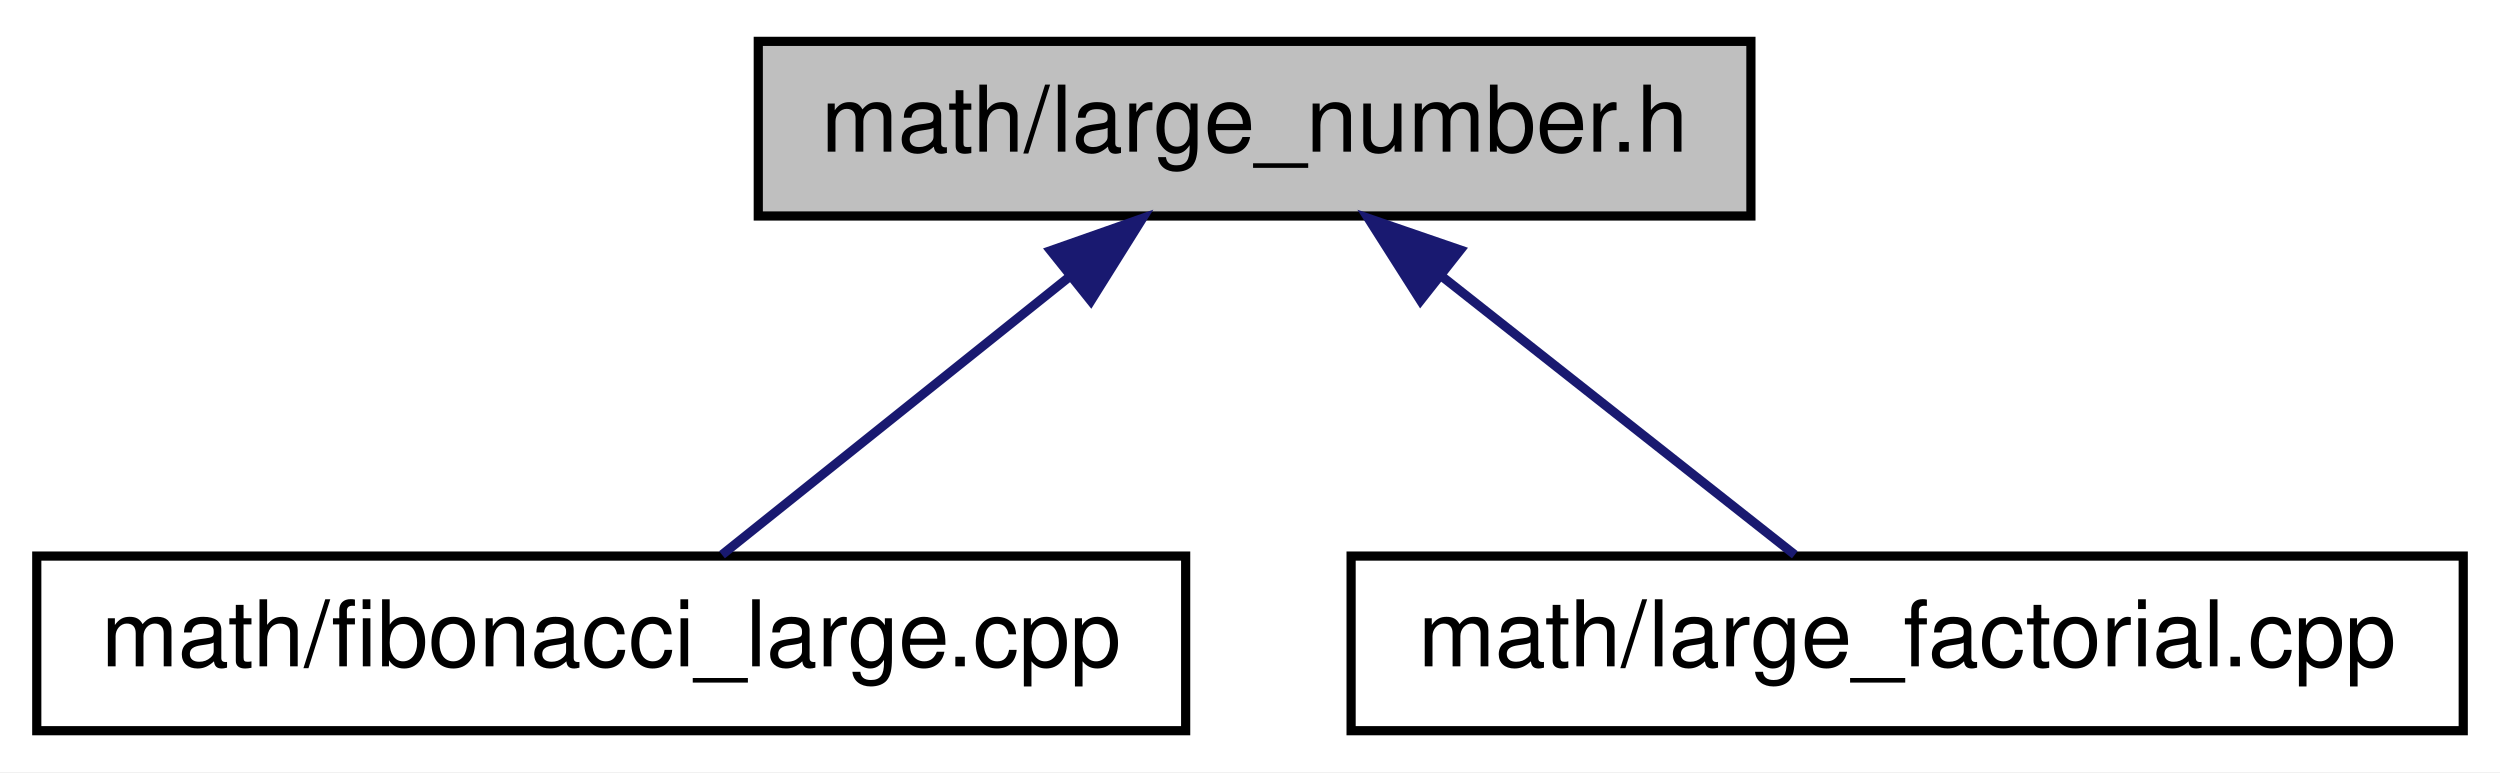
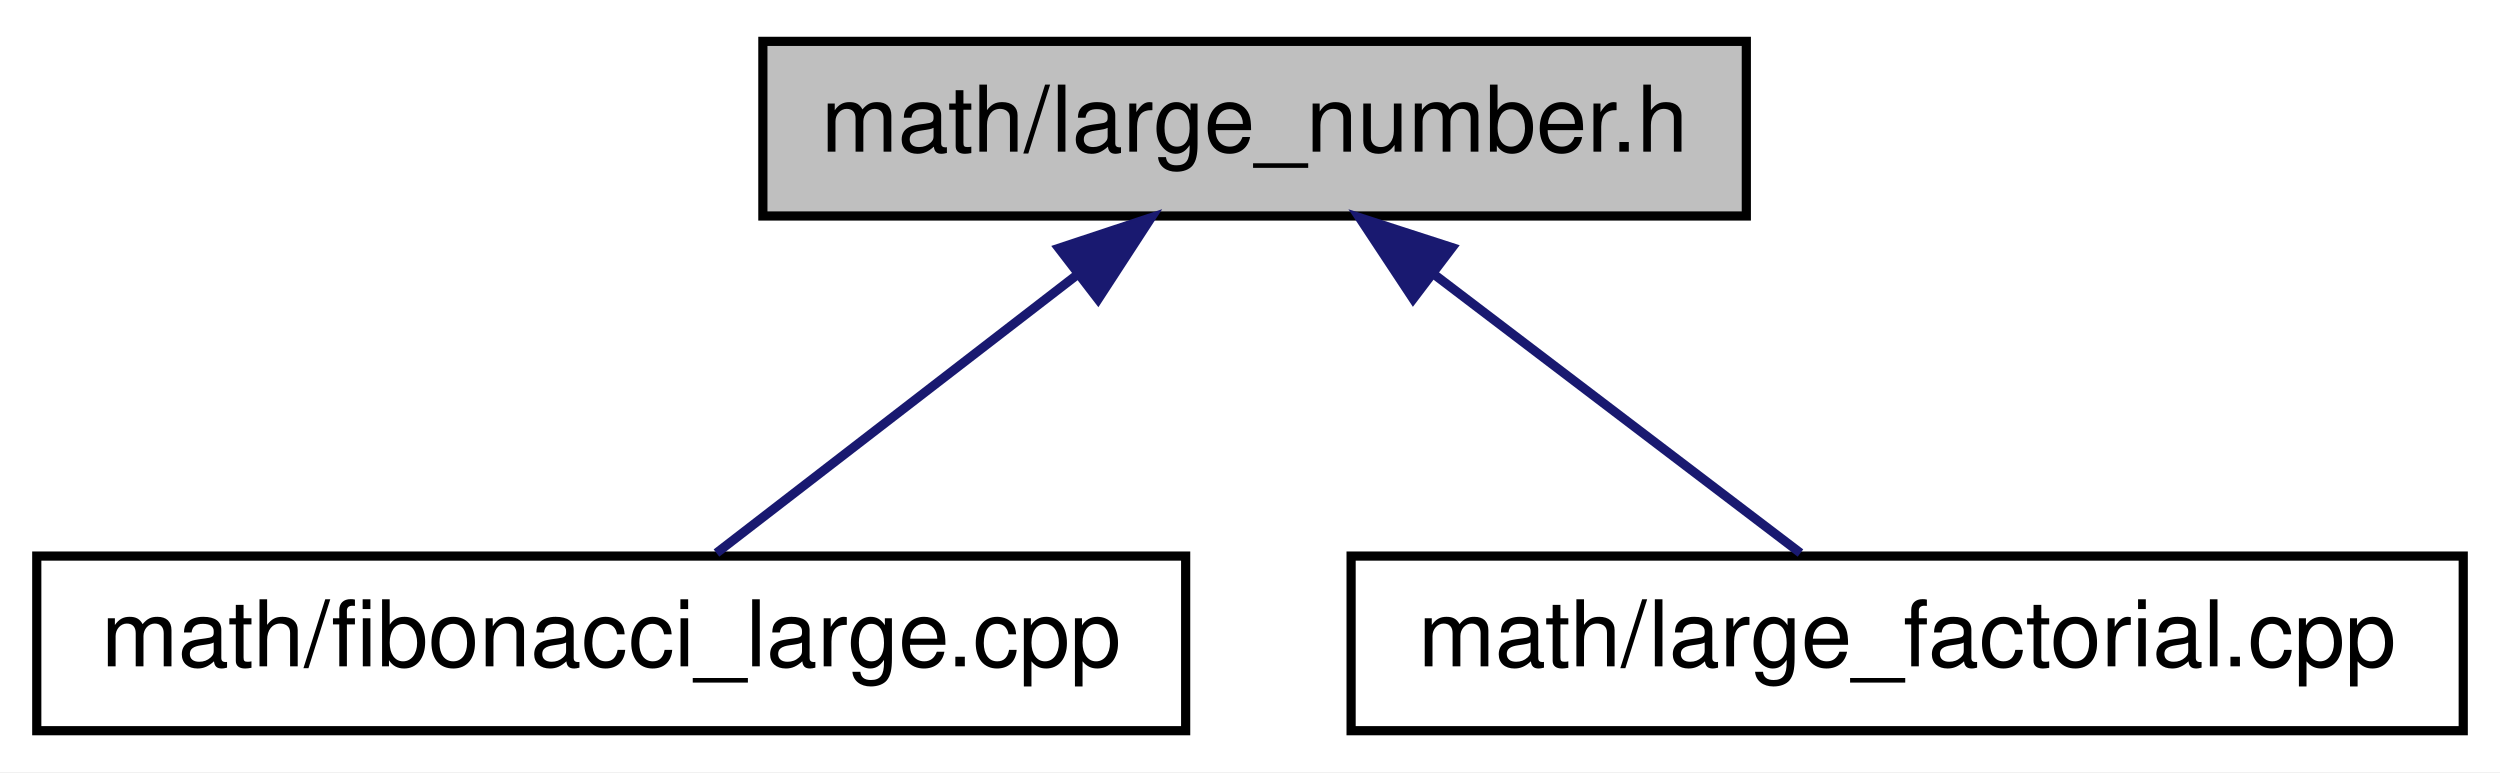
<svg xmlns="http://www.w3.org/2000/svg" xmlns:xlink="http://www.w3.org/1999/xlink" width="272pt" height="84pt" viewBox="0.00 0.00 272.00 84.00">
  <g id="graph0" class="graph" transform="scale(1 1) rotate(0) translate(4 80)">
-     <polygon fill="#ffffff" stroke="transparent" points="-4,4 -4,-80 268,-80 268,4 -4,4" />
+     <polygon fill="white" stroke="transparent" points="-4,4 -4,-80 268,-80 268,4 -4,4" />
    <g id="node1" class="node">
-       <polygon fill="#bfbfbf" stroke="#000000" points="78.5,-56.5 78.5,-75.5 186.5,-75.5 186.5,-56.5 78.5,-56.5" />
-       <text text-anchor="middle" x="132.5" y="-63.5" font-family="Helvetica,sans-Serif" font-size="10.00" fill="#000000">math/large_number.h</text>
+       <g id="a_node1">
+         <a xlink:title="Library to perform arithmatic operations on arbitrarily large numbers.">
+           <polygon fill="#bfbfbf" stroke="black" points="79,-56.5 79,-75.5 186,-75.5 186,-56.5 79,-56.5" />
+           <text text-anchor="middle" x="132.5" y="-63.5" font-family="Helvetica,sans-Serif" font-size="10.00">math/large_number.h</text>
+         </a>
+       </g>
    </g>
    <g id="node2" class="node">
      <g id="a_node2">
        <a xlink:href="../../de/de4/fibonacci__large_8cpp.html" target="_top" xlink:title="Computes N^th Fibonacci number given as input argument. Uses custom build arbitrary integers library ...">
-           <polygon fill="#ffffff" stroke="#000000" points="0,-.5 0,-19.5 125,-19.5 125,-.5 0,-.5" />
-           <text text-anchor="middle" x="62.5" y="-7.5" font-family="Helvetica,sans-Serif" font-size="10.00" fill="#000000">math/fibonacci_large.cpp</text>
+           <polygon fill="white" stroke="black" points="0,-0.5 0,-19.5 125,-19.5 125,-0.5 0,-0.5" />
+           <text text-anchor="middle" x="62.5" y="-7.5" font-family="Helvetica,sans-Serif" font-size="10.00">math/fibonacci_large.cpp</text>
        </a>
      </g>
    </g>
    <g id="edge1" class="edge">
-       <path fill="none" stroke="#191970" d="M112.41,-49.928C100.175,-40.14 84.949,-27.959 74.553,-19.643" />
-       <polygon fill="#191970" stroke="#191970" points="110.312,-52.732 120.307,-56.245 114.685,-47.266 110.312,-52.732" />
+       <path fill="none" stroke="midnightblue" d="M113.19,-50.1C100.59,-40.38 84.57,-28.03 73.95,-19.83" />
+       <polygon fill="midnightblue" stroke="midnightblue" points="111.2,-52.99 121.25,-56.32 115.47,-47.44 111.2,-52.99" />
    </g>
    <g id="node3" class="node">
      <g id="a_node3">
-         <a xlink:href="../../d6/d9d/large__factorial_8cpp.html" target="_top" xlink:title="Compute factorial of any arbitratily large number/. ">
-           <polygon fill="#ffffff" stroke="#000000" points="143,-.5 143,-19.5 264,-19.5 264,-.5 143,-.5" />
-           <text text-anchor="middle" x="203.5" y="-7.5" font-family="Helvetica,sans-Serif" font-size="10.00" fill="#000000">math/large_factorial.cpp</text>
+         <a xlink:href="../../d6/d9d/large__factorial_8cpp.html" target="_top" xlink:title="Compute factorial of any arbitratily large number/.">
+           <polygon fill="white" stroke="black" points="143,-0.5 143,-19.5 264,-19.5 264,-0.5 143,-0.5" />
+           <text text-anchor="middle" x="203.5" y="-7.5" font-family="Helvetica,sans-Serif" font-size="10.00">math/large_factorial.cpp</text>
        </a>
      </g>
    </g>
    <g id="edge2" class="edge">
-       <path fill="none" stroke="#191970" d="M152.877,-49.928C165.287,-40.14 180.73,-27.959 191.274,-19.643" />
-       <polygon fill="#191970" stroke="#191970" points="150.551,-47.305 144.867,-56.245 154.886,-52.801 150.551,-47.305" />
+       <path fill="none" stroke="midnightblue" d="M152.09,-50.1C164.87,-40.38 181.11,-28.03 191.89,-19.83" />
+       <polygon fill="midnightblue" stroke="midnightblue" points="149.75,-47.48 143.91,-56.32 153.99,-53.06 149.75,-47.48" />
    </g>
  </g>
</svg>
